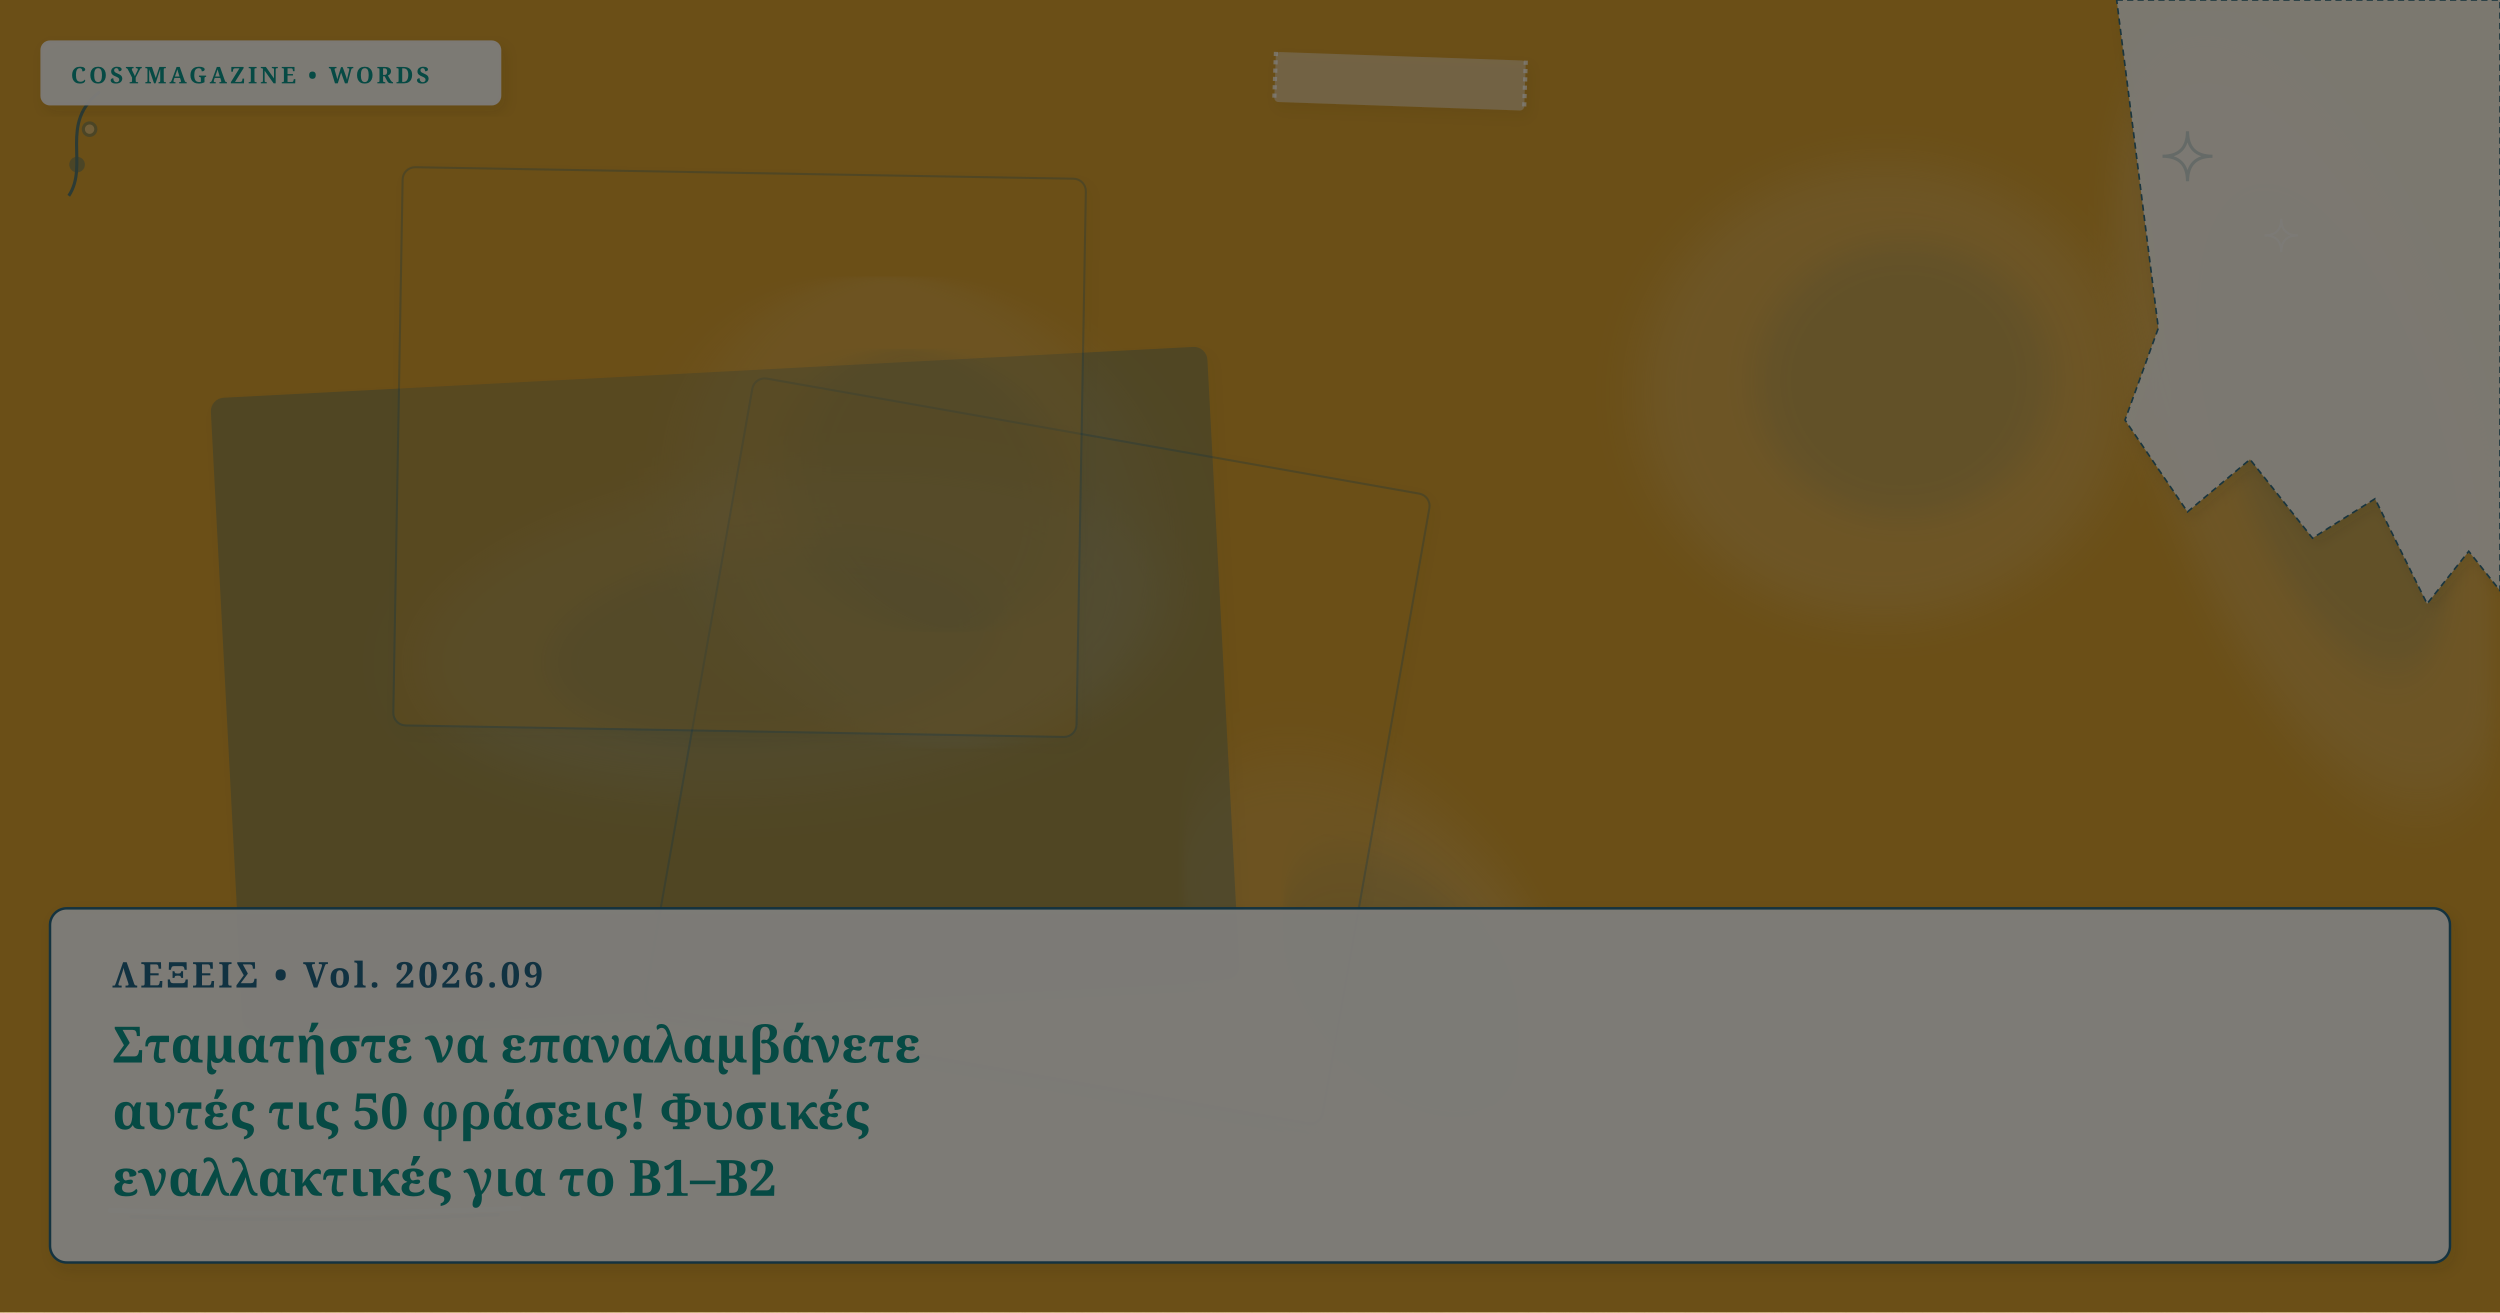
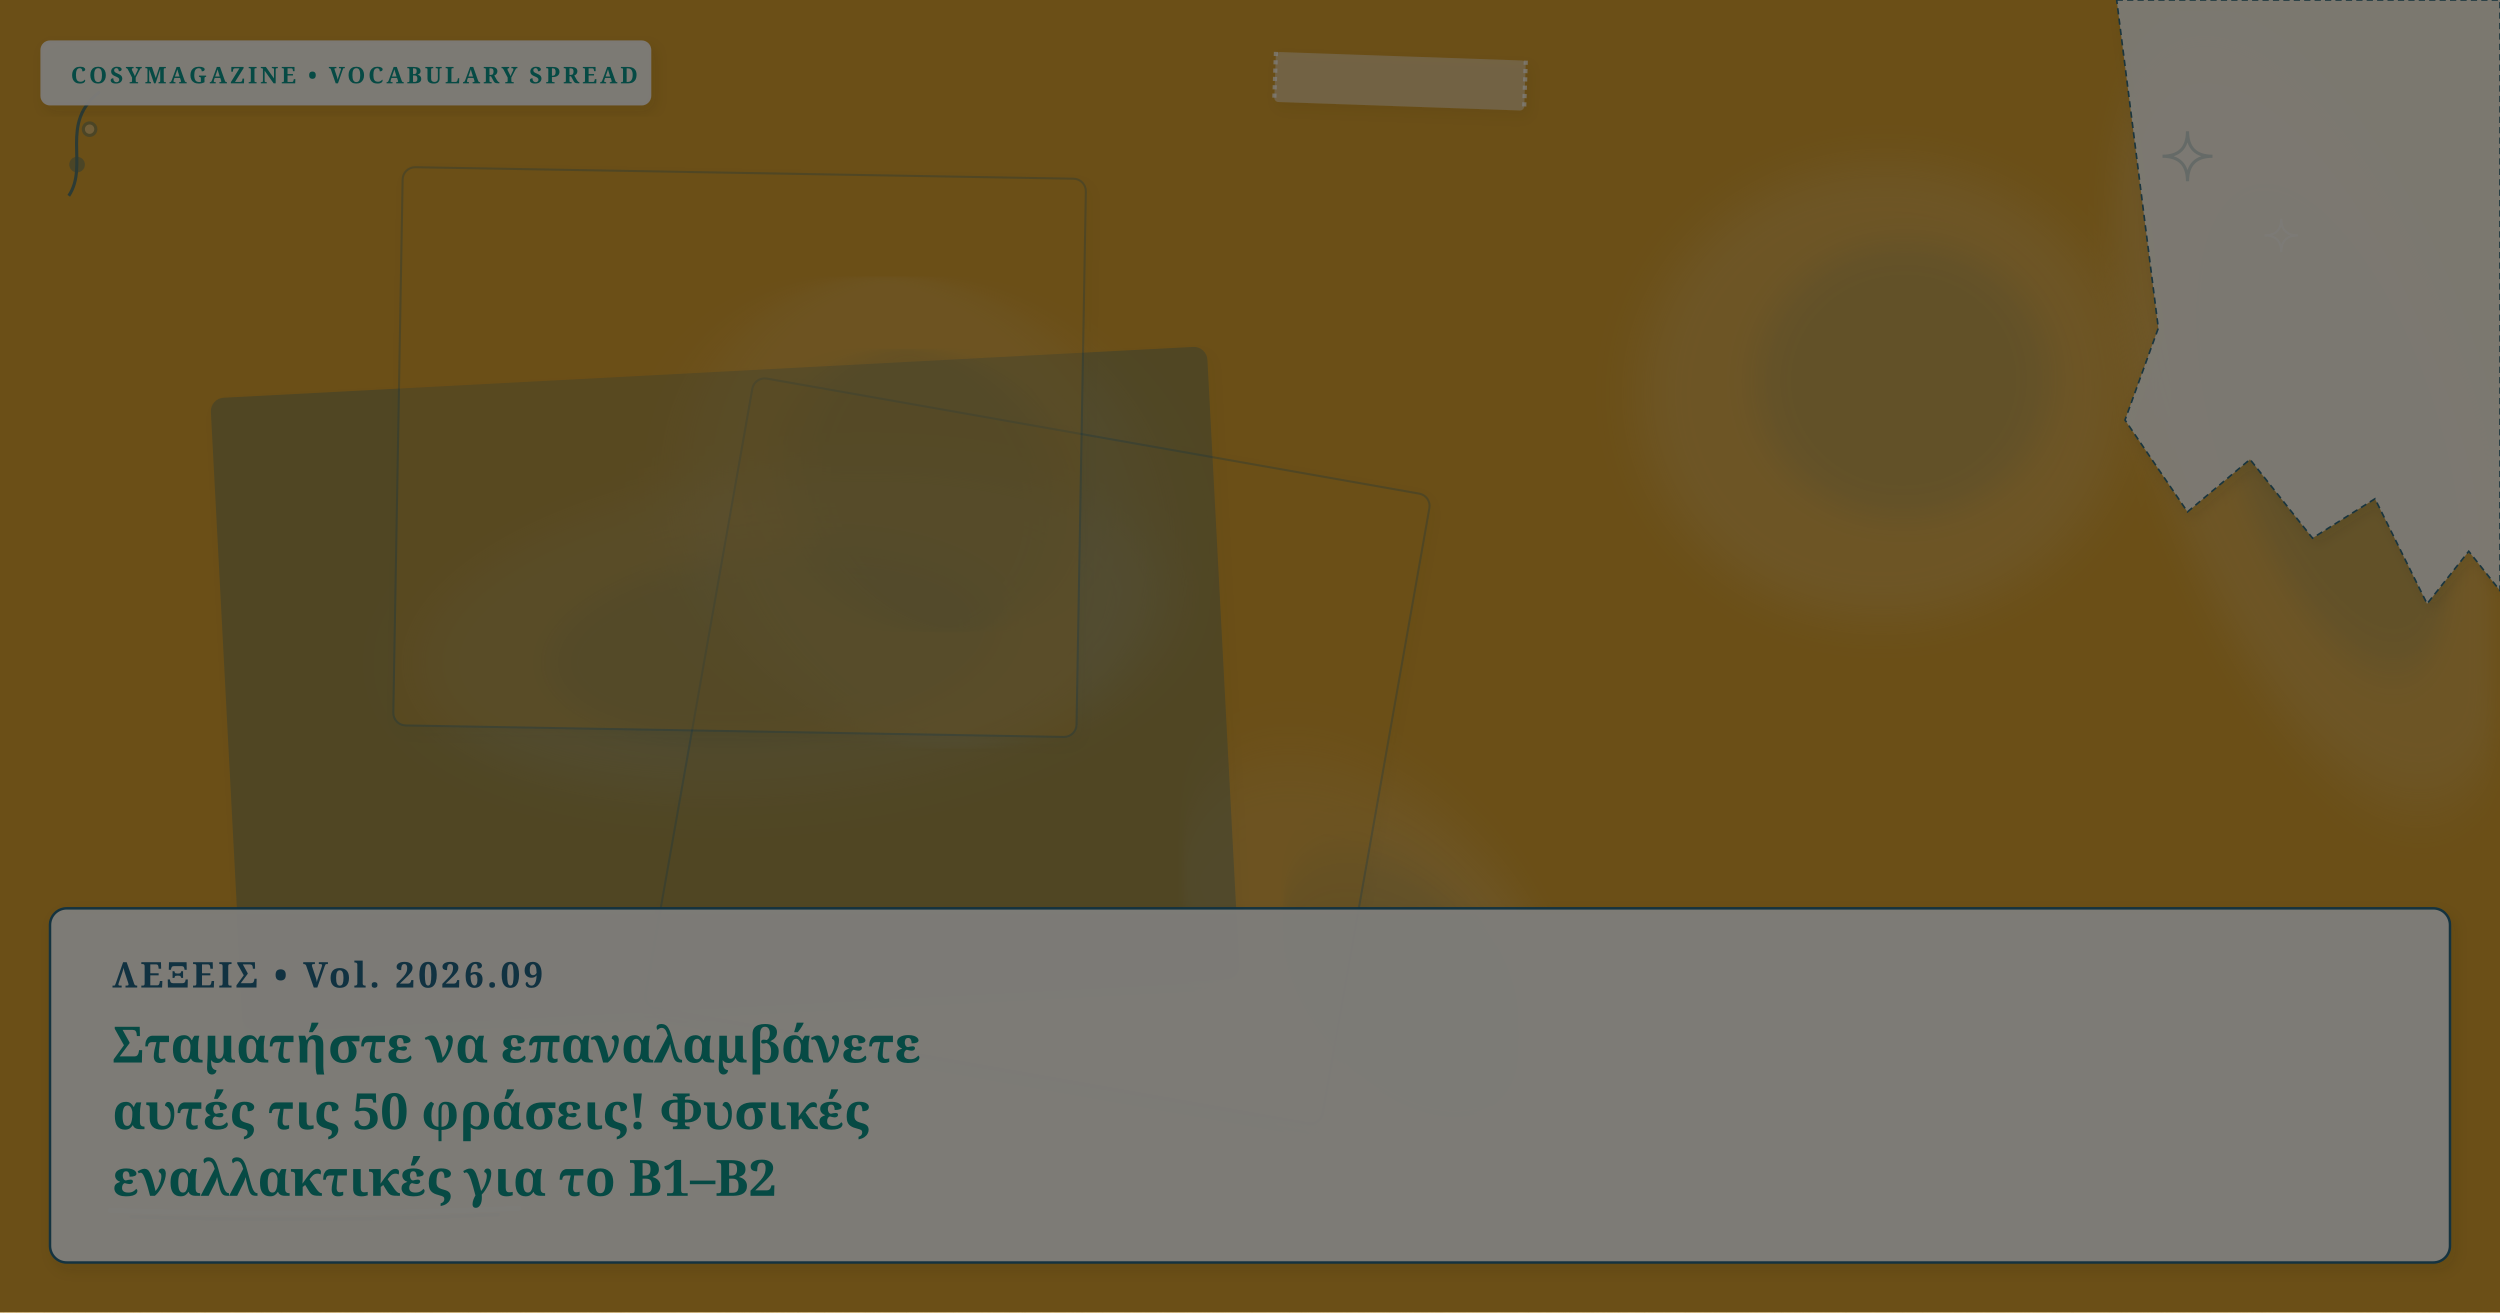
<svg xmlns="http://www.w3.org/2000/svg" viewBox="0 0 1200 630" width="100%" height="100%" preserveAspectRatio="xMidYMid slice" class="cosy-cover-art" data-motif="tea-stain" data-seed="replace-50-overused-phrases-el" data-lang="el">
  <defs>
    <filter id="soft-shadow" x="-20%" y="-20%" width="140%" height="140%">
      <feDropShadow dx="2" dy="3" stdDeviation="3" flood-color="#3C281E" flood-opacity="0.10" />
    </filter>
    <filter id="paper-grain" x="0%" y="0%" width="100%" height="100%">
      <feTurbulence type="fractalNoise" baseFrequency="0.65" numOctaves="3" result="noise" />
      <feColorMatrix type="saturate" values="0" />
      <feComponentTransfer>
        <feFuncA type="linear" slope="0.05" />
      </feComponentTransfer>
      <feBlend mode="multiply" in="SourceGraphic" result="blend" />
    </filter>
  </defs>
  <style>
        @media (prefers-reduced-motion: reduce) {
          .cosy-cover-art * { animation: none !important; transition: none !important; }
        }
      </style>
  <rect width="1200" height="630" fill="#d69e2e" />
  <ellipse cx="1110" cy="204" rx="193" ry="77" fill="#faf7f2" opacity="0.15" transform="rotate(71 1110 204)" style="filter: blur(12px);" />
  <ellipse cx="1120" cy="199" rx="115.8" ry="46.2" fill="#236583" opacity="0.12" transform="rotate(71 1110 204)" style="filter: blur(8px);" />
  <ellipse cx="380" cy="303" rx="181" ry="76" fill="#faf7f2" opacity="0.15" transform="rotate(174 380 303)" style="filter: blur(12px);" />
  <ellipse cx="390" cy="298" rx="108.6" ry="45.6" fill="#236583" opacity="0.12" transform="rotate(174 380 303)" style="filter: blur(8px);" />
  <ellipse cx="442" cy="246" rx="105" ry="122" fill="#faf7f2" opacity="0.15" transform="rotate(314 442 246)" style="filter: blur(12px);" />
  <ellipse cx="452" cy="241" rx="63" ry="73.2" fill="#236583" opacity="0.12" transform="rotate(314 442 246)" style="filter: blur(8px);" />
  <ellipse cx="904" cy="188" rx="118" ry="110" fill="#faf7f2" opacity="0.15" transform="rotate(357 904 188)" style="filter: blur(12px);" />
  <ellipse cx="914" cy="183" rx="70.8" ry="66" fill="#236583" opacity="0.12" transform="rotate(357 904 188)" style="filter: blur(8px);" />
  <ellipse cx="662" cy="465" rx="118" ry="72" fill="#faf7f2" opacity="0.15" transform="rotate(49 662 465)" style="filter: blur(12px);" />
  <ellipse cx="672" cy="460" rx="70.8" ry="43.2" fill="#236583" opacity="0.12" transform="rotate(49 662 465)" style="filter: blur(8px);" />
  <g transform="rotate(10 498 360.5)">
    <rect x="333" y="207" width="330" height="307" rx="6" fill="#d69e2e" opacity="0.3" stroke="#236583" stroke-width="1" filter="url(#soft-shadow)" />
  </g>
  <g transform="rotate(-3 348 330.5)">
    <rect x="109" y="179" width="478" height="303" rx="6" fill="#236583" opacity="0.3" stroke="#236583" stroke-width="1" filter="url(#soft-shadow)" />
  </g>
  <g transform="rotate(1 355 217)">
    <rect x="191" y="83" width="328" height="268" rx="6" fill="#d69e2e" opacity="0.3" stroke="#236583" stroke-width="1" filter="url(#soft-shadow)" />
  </g>
  <g class="cover-torn-paper" filter="url(#soft-shadow)">
    <polygon points="1016,0 1200,0 1200,283.5 1185,264.6 1165,289.8 1140,239.4 1110,258.3 1080,220.5 1050,245.7 1020,201.6 1036,157.5 1016,0" fill="#FCF9F2" opacity="0.9" stroke="#236583" stroke-width="0.8" stroke-dasharray="3 2" />
  </g>
  <g transform="rotate(2 672 39)" filter="url(#soft-shadow)">
    <rect x="612" y="27" width="120" height="24" rx="2" fill="#faf7f2" opacity="0.45" />
    <line x1="612" y1="27" x2="612" y2="51" stroke="#FFFFFF" stroke-width="2" stroke-dasharray="2 2" opacity="0.7" />
    <line x1="732" y1="27" x2="732" y2="51" stroke="#FFFFFF" stroke-width="2" stroke-dasharray="2 2" opacity="0.7" />
  </g>
  <g class="cover-tiny-doodles" stroke="#236583" stroke-width="1.5" fill="none" opacity="0.7">
    <path d="M 1050 63 Q 1050 75 1062 75 Q 1050 75 1050 87 Q 1050 75 1038 75 Q 1050 75 1050 63 Z" fill="#faf7f2" opacity="0.3" />
    <path d="M 1095 105 Q 1095 113 1103 113 Q 1095 113 1095 121 Q 1095 113 1087 113 Q 1095 113 1095 105 Z" stroke="#faf7f2" stroke-width="1" />
    <path d="M 33 94 C 43 79, 28 59, 48 44" />
    <circle cx="37" cy="79" r="3" fill="#236583" opacity="0.5" />
    <circle cx="43" cy="62" r="3" fill="#faf7f2" opacity="0.5" />
  </g>
  <g class="cover-sketchy-underline">
    <path d="M 53 581 Q 151 584 249 580" stroke="#faf7f2" stroke-width="2.5" stroke-linecap="round" fill="none" opacity="0.75" />
    <path d="M 63 584 Q 151 587 239 583" stroke="#236583" stroke-width="1.5" stroke-linecap="round" fill="none" opacity="0.5" />
  </g>
  <g class="cover-masthead-label" filter="url(#soft-shadow)">
-     <rect x="20" y="20" width="220" height="30" rx="4" fill="#FCF9F2" opacity="0.95" stroke="#faf7f2" stroke-width="1.2" />
-     <text x="34" y="40" fill="#0d9488" font-family="Fraunces, 'Lora', Georgia, serif" font-size="11" font-weight="bold" letter-spacing="1.4">COSYMAGAZINE • WORDS</text>
+     <rect x="20" y="20" width="292" height="30" rx="4" fill="#FCF9F2" opacity="0.95" stroke="#faf7f2" stroke-width="1.2" />
+     <text x="34" y="40" fill="#0d9488" font-family="Fraunces, 'Lora', Georgia, serif" font-size="11" font-weight="bold" letter-spacing="1.4">COSYMAGAZINE • VOCABULARY SPREAD</text>
  </g>
  <g class="cover-text-overlay" filter="url(#soft-shadow)">
    <rect class="cover-overlay-box" x="24" y="436" width="1152" height="170" rx="8" fill="#FCF9F2" opacity="0.96" stroke="#236583" stroke-width="1.2" />
    <text x="54" y="474" fill="#236583" font-family="Fraunces, 'Lora', Georgia, serif" font-size="17" font-weight="bold" letter-spacing="1.5">ΛΕΞΕΙΣ • Vol. 2026.09</text>
    <text x="54" y="510" fill="#0d9488" font-family="Fraunces, 'Lora', Georgia, serif" font-size="24" font-weight="bold">Σταματήστε να επαναλαμβάνετε</text>
    <text x="54" y="542" fill="#0d9488" font-family="Fraunces, 'Lora', Georgia, serif" font-size="24" font-weight="bold">αυτές τις 50 φράσεις! Φυσικές</text>
    <text x="54" y="574" fill="#0d9488" font-family="Fraunces, 'Lora', Georgia, serif" font-size="24" font-weight="bold">εναλλακτικές για το B1–B2</text>
  </g>
  <rect width="1200" height="630" filter="url(#paper-grain)" opacity="0.5" pointer-events="none" />
</svg>
